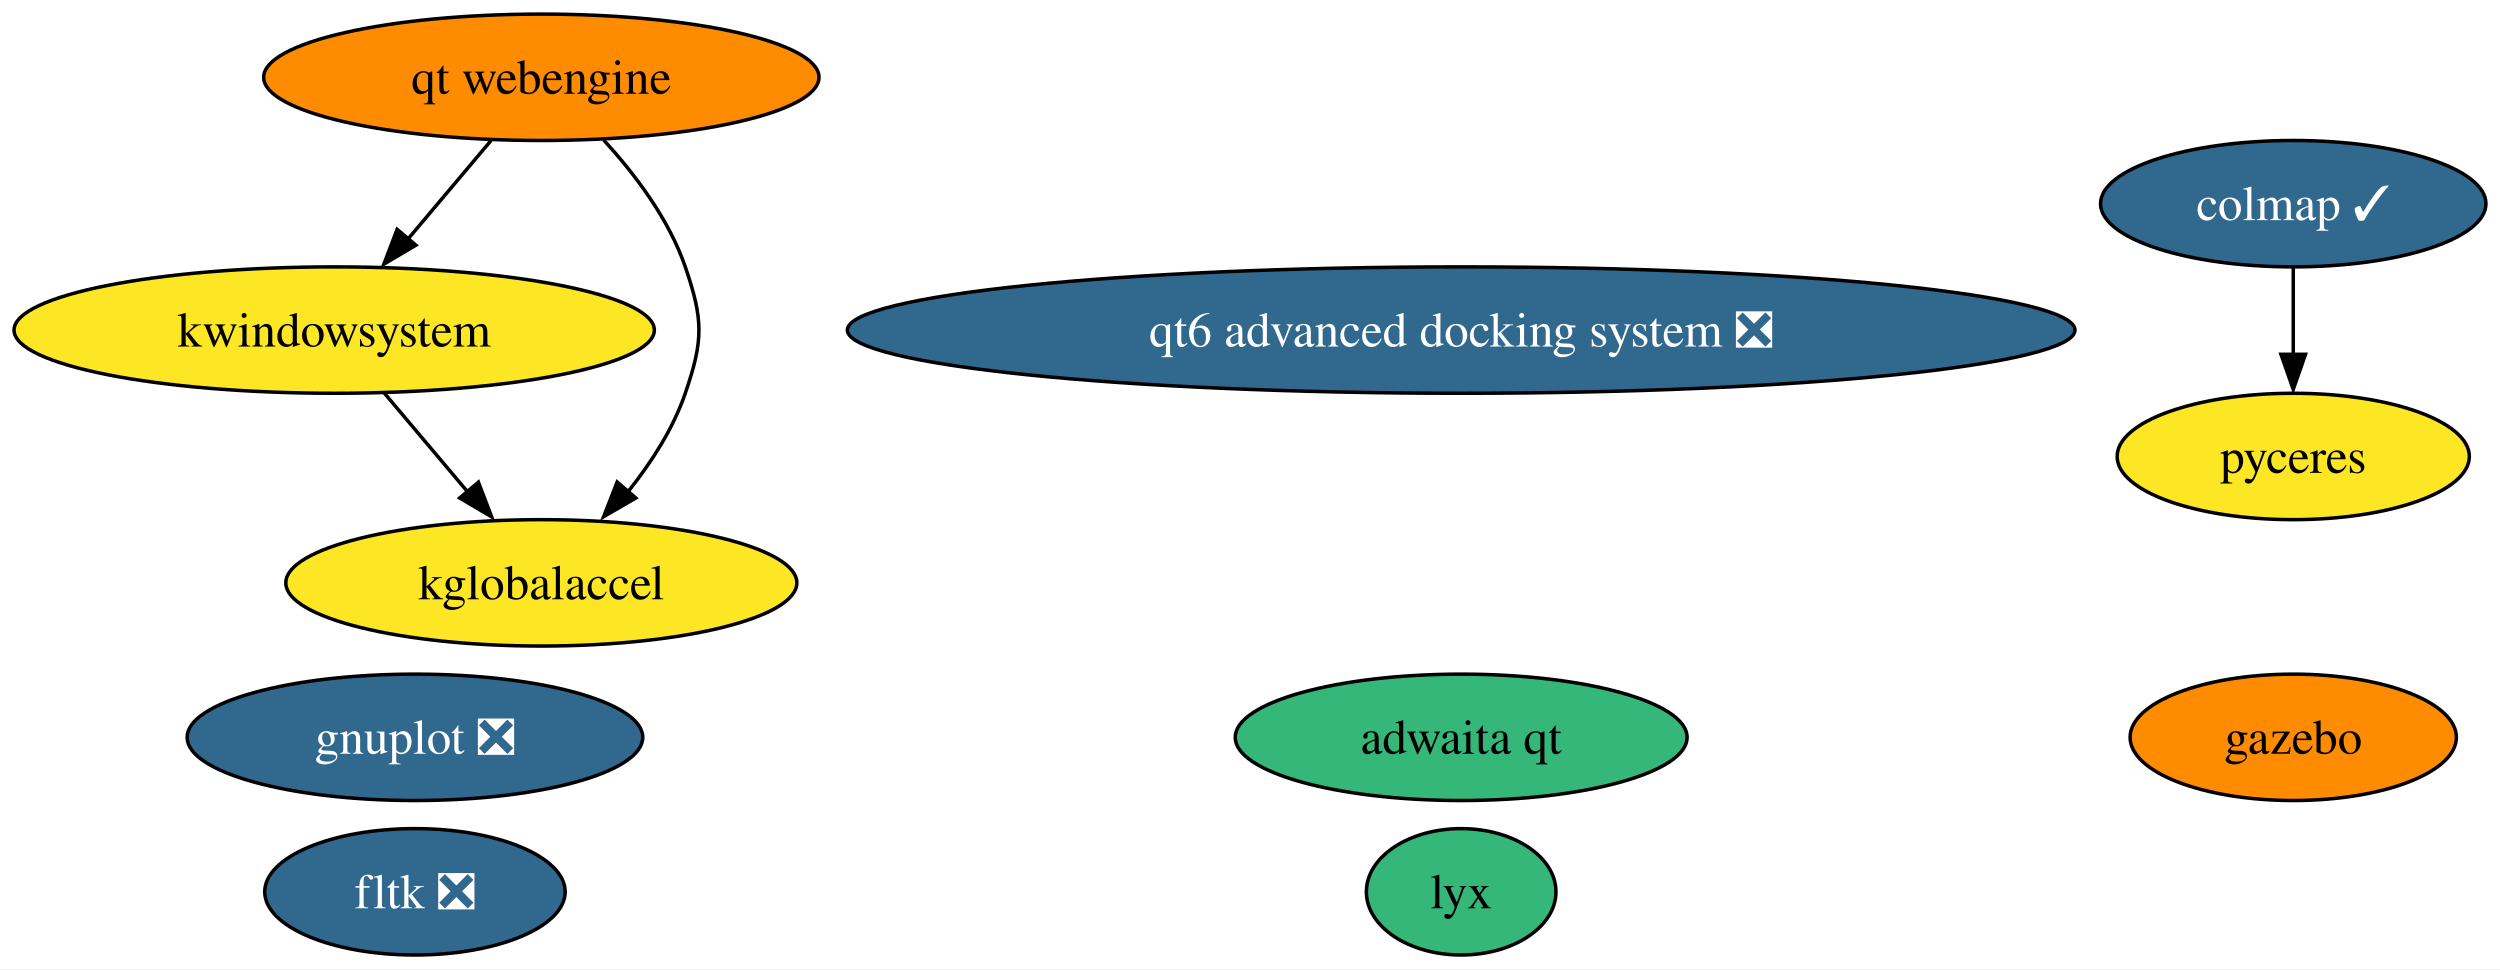
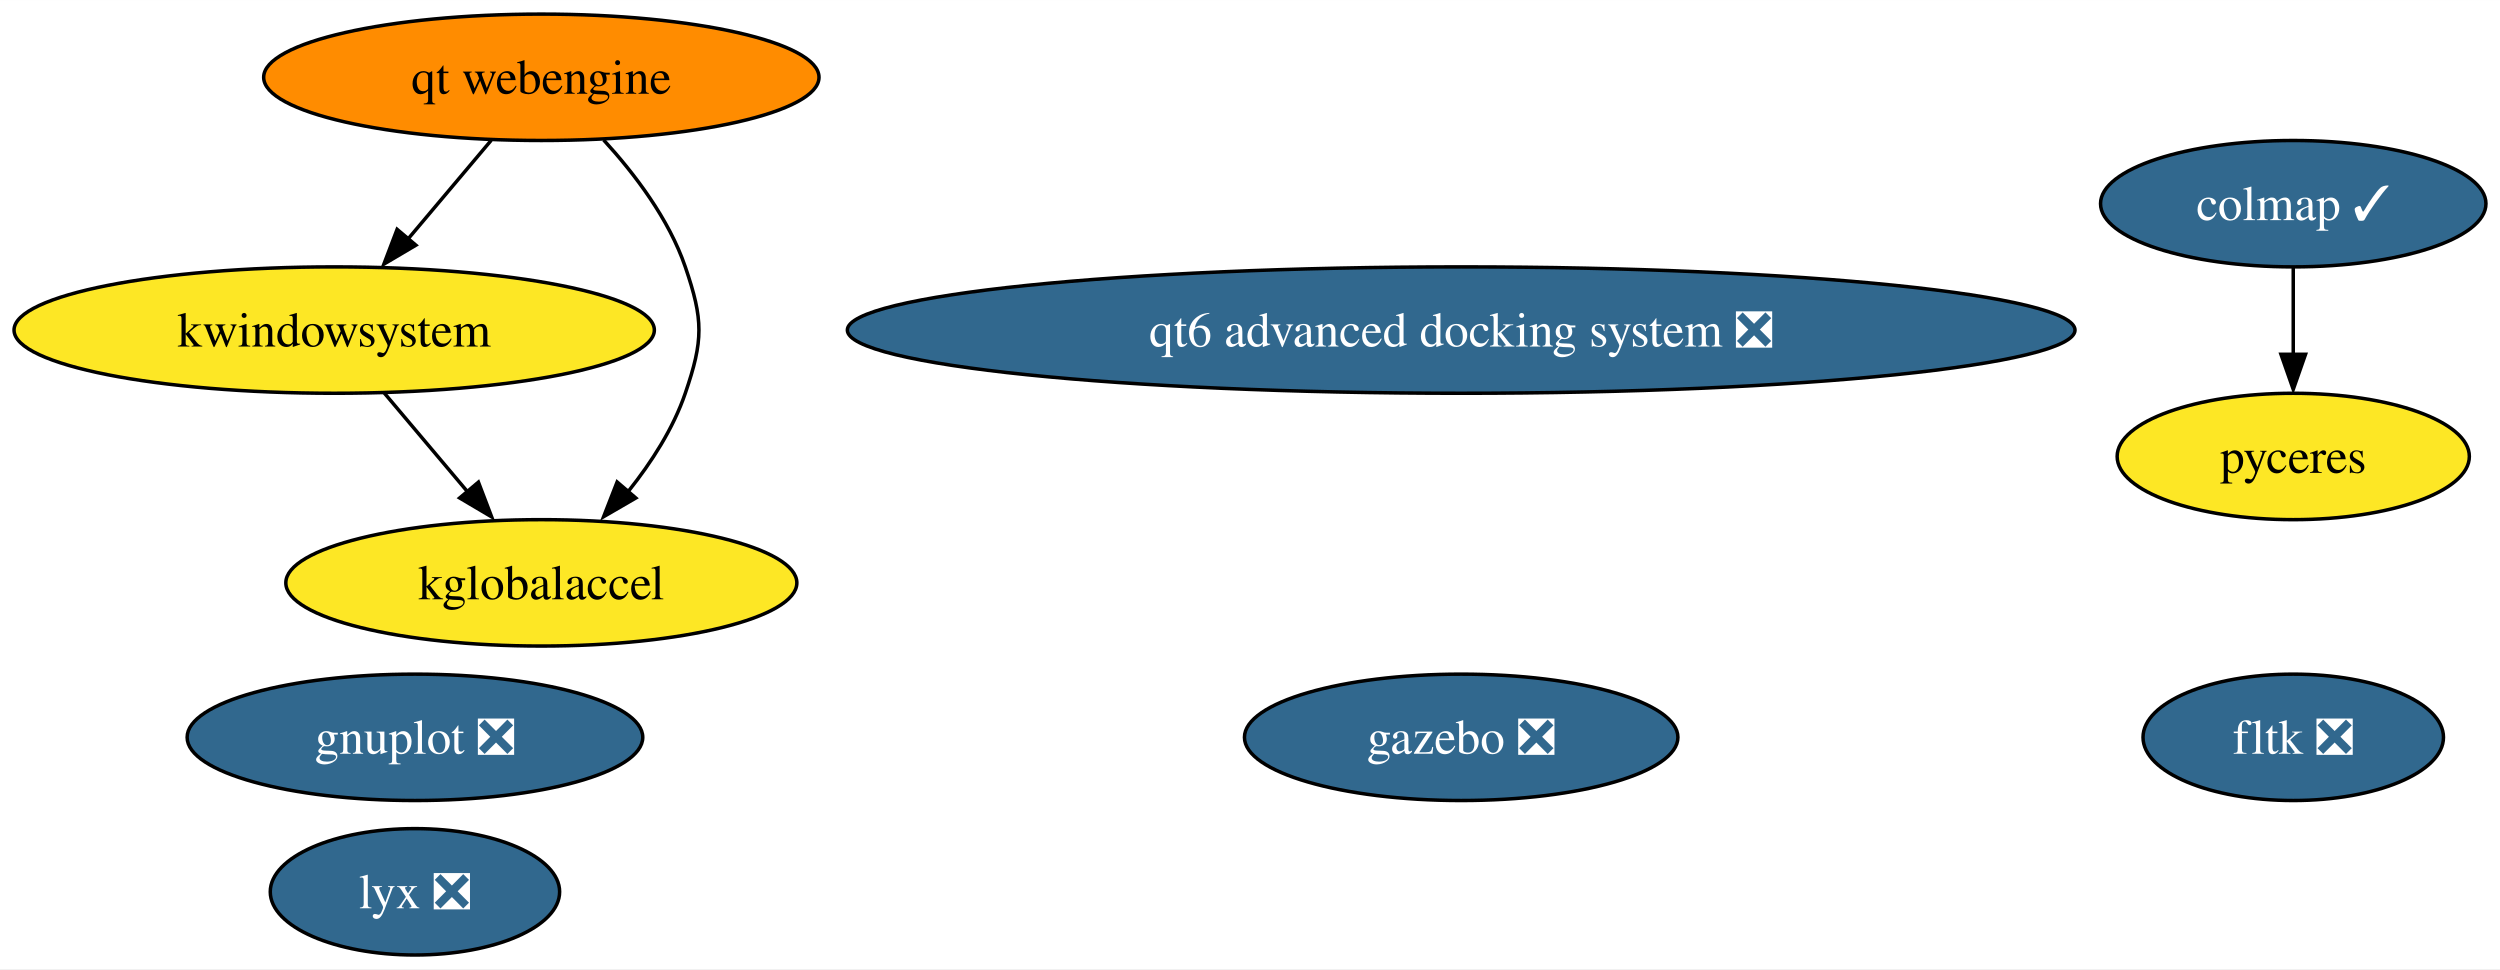
<svg xmlns="http://www.w3.org/2000/svg" xmlns:xlink="http://www.w3.org/1999/xlink" width="712pt" height="276pt" viewBox="0.00 0.00 712.08 276.00">
  <g id="graph0" class="graph" transform="scale(1 1) rotate(0) translate(4 272)">
    <polygon fill="white" stroke="none" points="-4,4 -4,-272 708.08,-272 708.08,4 -4,4" />
    <g id="node1" class="node">
      <g id="a_node1">
        <a xlink:href="https://github.com/conda-forge/gnuplot-feedstock/pull/51" xlink:title="gnuplot ❎">
          <ellipse fill="#31688e" stroke="black" cx="114.19" cy="-62" rx="64.89" ry="18" />
          <text text-anchor="middle" x="114.19" y="-57.33" font-family="Times,serif" font-size="14.00" fill="white">gnuplot ❎</text>
        </a>
      </g>
    </g>
    <g id="node2" class="node">
      <g id="a_node2">
        <a xlink:href="https://github.com/conda-forge/fltk-feedstock/pull/17" xlink:title="fltk ❎">
-           <ellipse fill="#31688e" stroke="black" cx="114.19" cy="-18" rx="42.79" ry="18" />
-           <text text-anchor="middle" x="114.19" y="-13.32" font-family="Times,serif" font-size="14.00" fill="white">fltk ❎</text>
+           <ellipse fill="#31688e" stroke="black" cx="649.19" cy="-62" rx="42.79" ry="18" />
+           <text text-anchor="middle" x="649.19" y="-57.33" font-family="Times,serif" font-size="14.00" fill="white">fltk ❎</text>
        </a>
      </g>
    </g>
    <g id="node3" class="node">
      <g id="a_node3">
-         <a xlink:href="https://github.com/conda-forge/gazebo-feedstock" xlink:title="gazebo">
-           <ellipse fill="#ff8c00" stroke="black" cx="649.19" cy="-62" rx="46.47" ry="18" />
-           <text text-anchor="middle" x="649.19" y="-57.33" font-family="Times,serif" font-size="14.00">gazebo</text>
+         <a xlink:href="https://github.com/conda-forge/gazebo-feedstock/pull/171" xlink:title="gazebo ❎">
+           <ellipse fill="#31688e" stroke="black" cx="412.19" cy="-62" rx="61.73" ry="18" />
+           <text text-anchor="middle" x="412.19" y="-57.33" font-family="Times,serif" font-size="14.00" fill="white">gazebo ❎</text>
        </a>
      </g>
    </g>
    <g id="node4" class="node">
      <g id="a_node4">
        <a xlink:href="https://github.com/conda-forge/kwindowsystem-feedstock" xlink:title="kwindowsystem">
          <ellipse fill="#fde725" stroke="black" cx="91.19" cy="-178" rx="91.19" ry="18" />
          <text text-anchor="middle" x="91.19" y="-173.32" font-family="Times,serif" font-size="14.00">kwindowsystem</text>
        </a>
      </g>
    </g>
    <g id="node5" class="node">
      <g id="a_node5">
        <a xlink:href="https://github.com/conda-forge/kglobalaccel-feedstock" xlink:title="kglobalaccel">
          <ellipse fill="#fde725" stroke="black" cx="150.19" cy="-106" rx="72.78" ry="18" />
          <text text-anchor="middle" x="150.19" y="-101.33" font-family="Times,serif" font-size="14.00">kglobalaccel</text>
        </a>
      </g>
    </g>
    <g id="edge1" class="edge">
      <path fill="none" stroke="black" d="M105.47,-160.05C112.58,-151.63 121.3,-141.28 129.15,-131.97" />
      <polygon fill="black" stroke="black" points="132.27,-134.69 136.04,-124.79 126.92,-130.18 132.27,-134.69" />
    </g>
    <g id="node6" class="node">
      <g id="a_node6">
-         <a xlink:href="https://github.com/conda-forge/lyx-feedstock" xlink:title="lyx">
-           <ellipse fill="#35b779" stroke="black" cx="412.19" cy="-18" rx="27" ry="18" />
-           <text text-anchor="middle" x="412.19" y="-13.32" font-family="Times,serif" font-size="14.00">lyx</text>
+         <a xlink:href="https://github.com/conda-forge/lyx-feedstock/pull/9" xlink:title="lyx ❎">
+           <ellipse fill="#31688e" stroke="black" cx="114.19" cy="-18" rx="41.21" ry="18" />
+           <text text-anchor="middle" x="114.19" y="-13.32" font-family="Times,serif" font-size="14.00" fill="white">lyx ❎</text>
        </a>
      </g>
    </g>
    <g id="node7" class="node">
      <g id="a_node7">
        <a xlink:href="https://github.com/conda-forge/colmap-feedstock/pull/18" xlink:title="colmap ✓">
          <ellipse fill="#31688e" stroke="black" cx="649.19" cy="-214" rx="54.89" ry="18" />
          <text text-anchor="middle" x="649.19" y="-209.32" font-family="Times,serif" font-size="14.00" fill="white">colmap ✓</text>
        </a>
      </g>
    </g>
    <g id="node9" class="node">
      <g id="a_node9">
        <a xlink:href="https://github.com/conda-forge/pyceres-feedstock" xlink:title="pyceres">
          <ellipse fill="#fde725" stroke="black" cx="649.19" cy="-142" rx="50.16" ry="18" />
          <text text-anchor="middle" x="649.19" y="-137.32" font-family="Times,serif" font-size="14.00">pyceres</text>
        </a>
      </g>
    </g>
    <g id="edge2" class="edge">
      <path fill="none" stroke="black" d="M649.19,-195.7C649.19,-188.24 649.19,-179.32 649.19,-170.97" />
      <polygon fill="black" stroke="black" points="652.69,-171.1 649.19,-161.1 645.69,-171.1 652.69,-171.1" />
    </g>
    <g id="node8" class="node">
      <g id="a_node8">
        <a xlink:href="https://github.com/conda-forge/qt-webengine-feedstock" xlink:title="qt webengine">
          <ellipse fill="#ff8c00" stroke="black" cx="150.19" cy="-250" rx="79.09" ry="18" />
          <text text-anchor="middle" x="150.19" y="-245.32" font-family="Times,serif" font-size="14.00">qt webengine</text>
        </a>
      </g>
    </g>
    <g id="edge4" class="edge">
      <path fill="none" stroke="black" d="M135.91,-232.05C128.81,-223.63 120.09,-213.28 112.24,-203.97" />
      <polygon fill="black" stroke="black" points="114.46,-202.18 105.34,-196.79 109.11,-206.69 114.46,-202.18" />
    </g>
    <g id="edge3" class="edge">
      <path fill="none" stroke="black" d="M167.93,-232.15C176.76,-222.51 186.53,-209.65 191.19,-196 196.37,-180.86 196.37,-175.14 191.19,-160 187.77,-149.98 181.59,-140.38 175.05,-132.17" />
      <polygon fill="black" stroke="black" points="177.1,-130.17 167.93,-124.85 171.78,-134.73 177.1,-130.17" />
    </g>
    <g id="node10" class="node">
      <g id="a_node10">
        <a xlink:href="https://github.com/conda-forge/qt6-advanced-docking-system-feedstock/pull/8" xlink:title="qt6 advanced docking system ❎">
          <ellipse fill="#31688e" stroke="black" cx="412.19" cy="-178" rx="174.84" ry="18" />
          <text text-anchor="middle" x="412.19" y="-173.32" font-family="Times,serif" font-size="14.00" fill="white">qt6 advanced docking system ❎</text>
        </a>
      </g>
    </g>
-     <g id="node11" class="node">
-       <g id="a_node11">
-         <a xlink:href="https://github.com/conda-forge/adwaita-qt-feedstock" xlink:title="adwaita qt">
-           <ellipse fill="#35b779" stroke="black" cx="412.19" cy="-62" rx="64.36" ry="18" />
-           <text text-anchor="middle" x="412.19" y="-57.33" font-family="Times,serif" font-size="14.00">adwaita qt</text>
-         </a>
-       </g>
-     </g>
  </g>
</svg>
